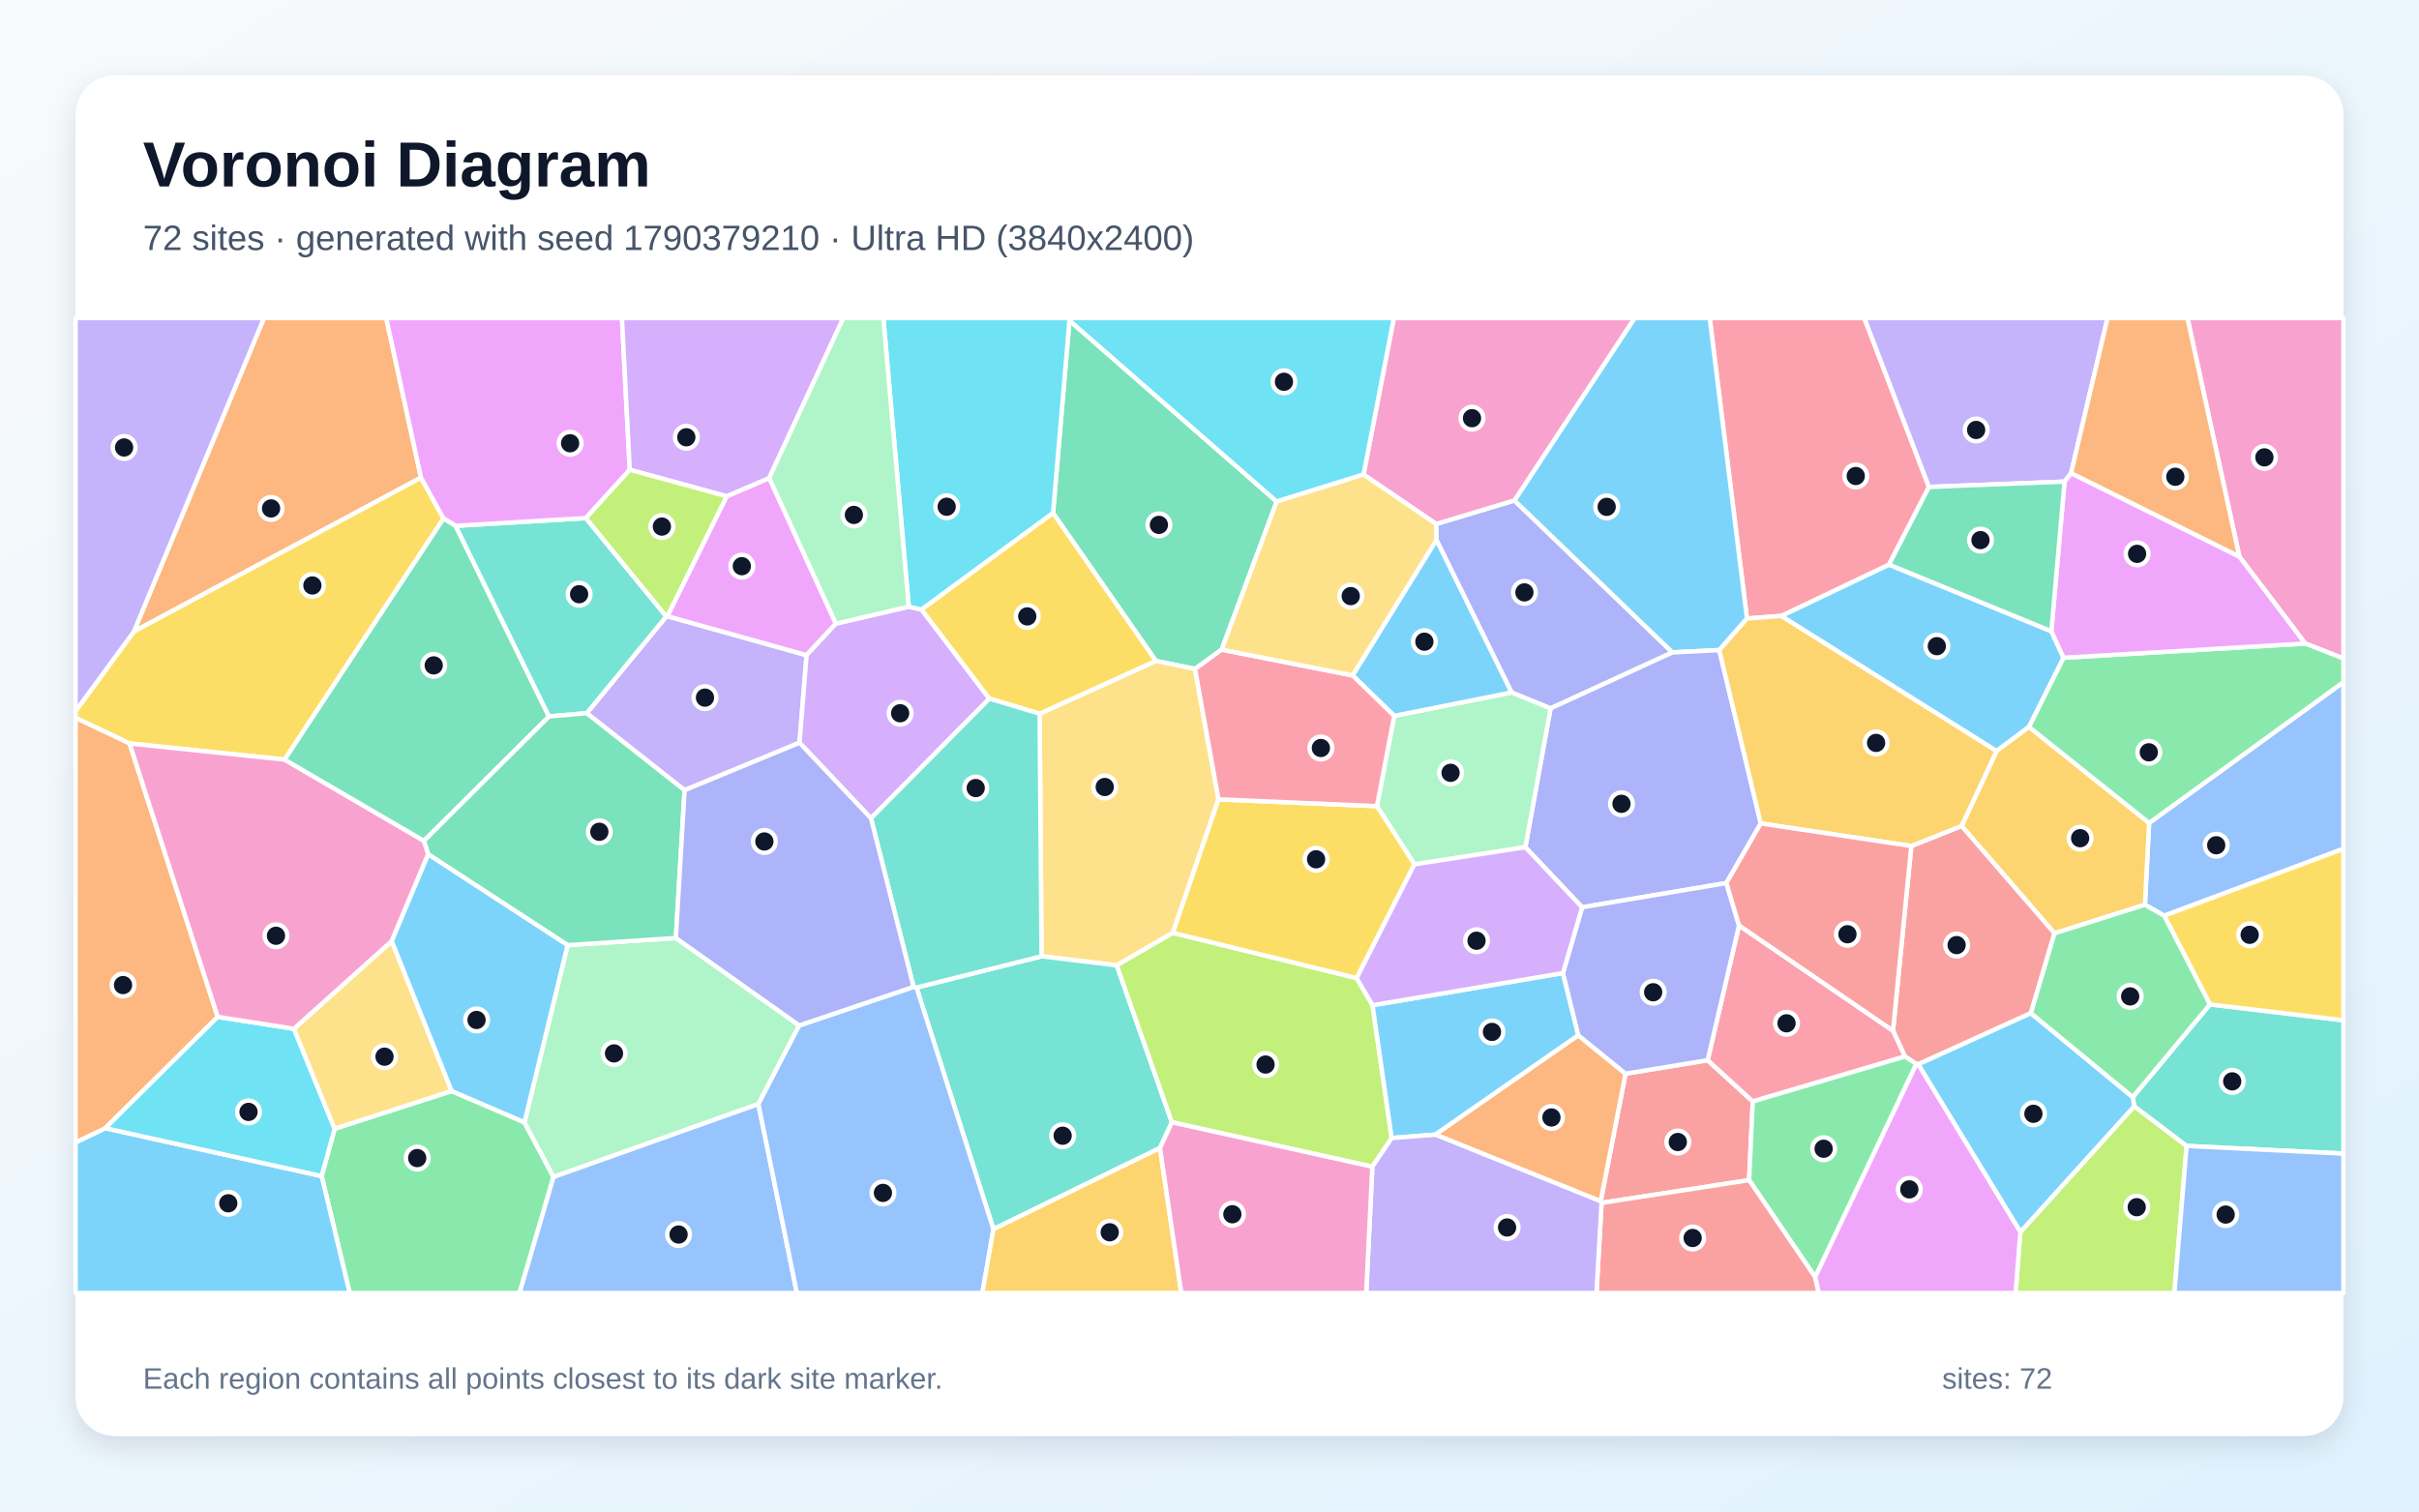
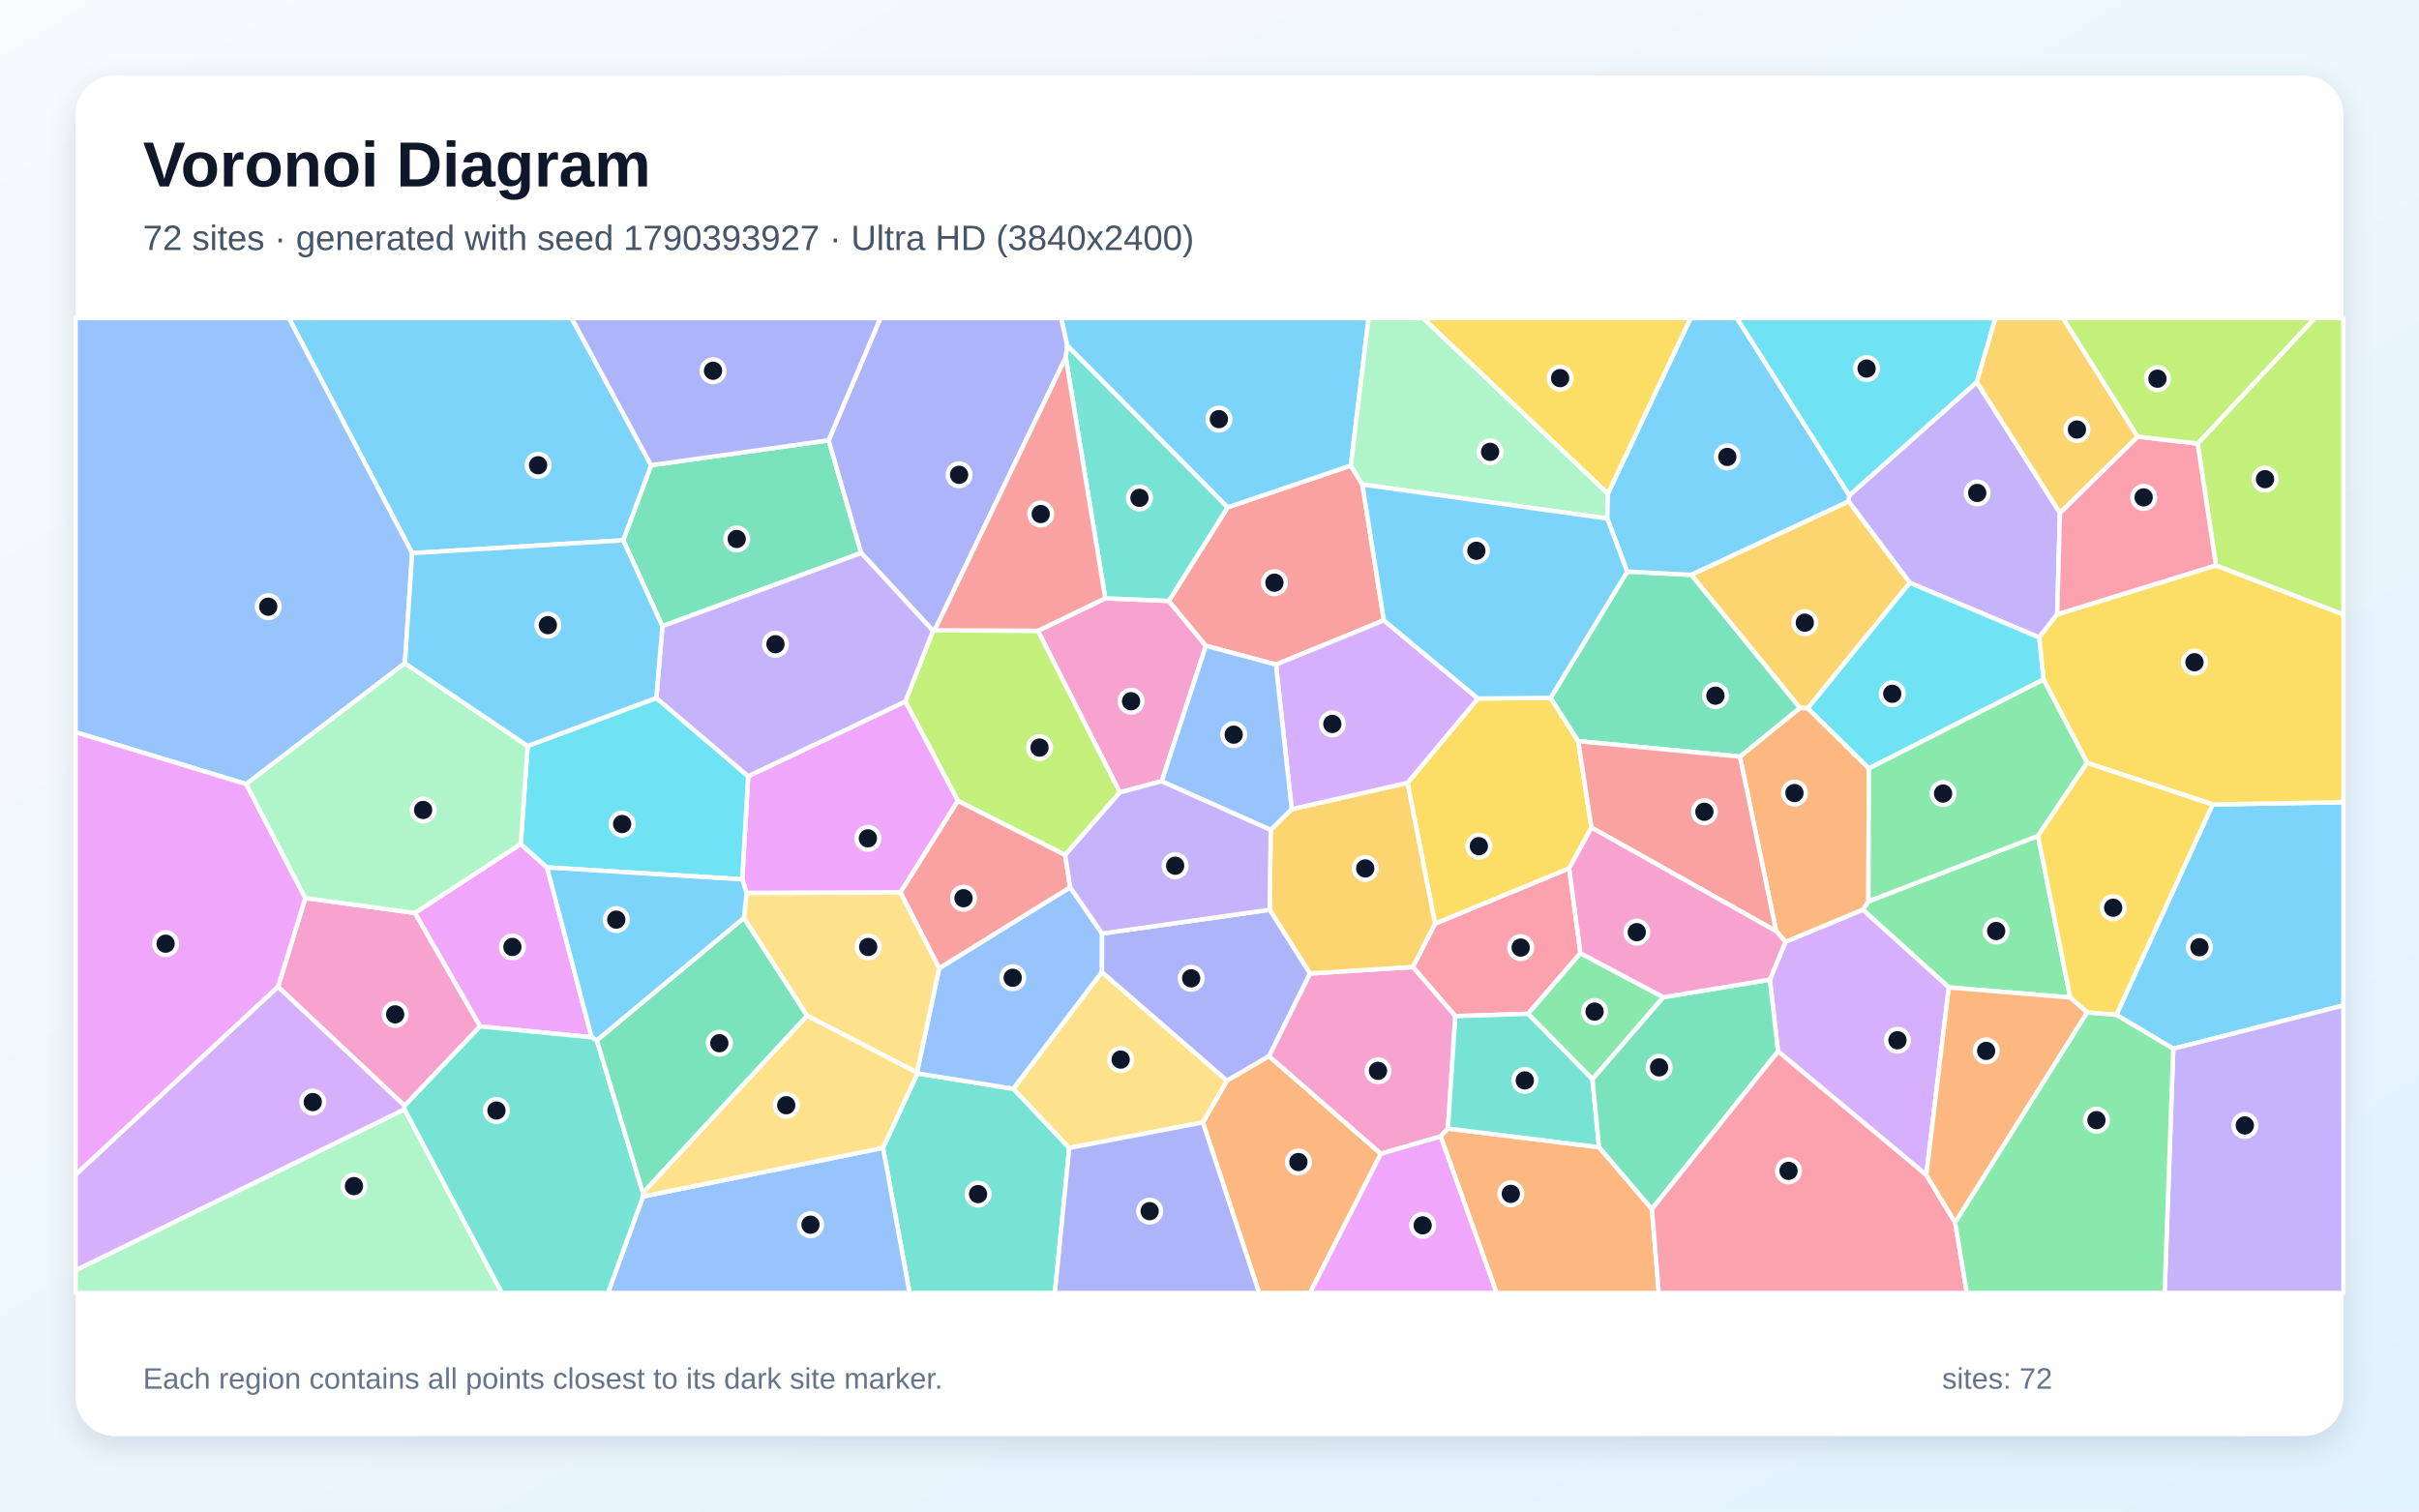
<svg xmlns="http://www.w3.org/2000/svg" width="3840" height="2400" viewBox="0 0 3840 2400" role="img" aria-labelledby="title description">
  <defs>
    <linearGradient id="background" x1="0" y1="0" x2="1" y2="1">
      <stop stop-color="#F8FAFC" />
      <stop offset="1" stop-color="#E0F2FE" />
    </linearGradient>
    <filter id="shadow" x="-5%" y="-5%" width="110%" height="110%">
      <feDropShadow dx="0" dy="15" stdDeviation="22" flood-color="#0F172A" flood-opacity=".12" />
    </filter>
  </defs>
  <rect width="3840" height="2400" fill="url(#background)" />
  <rect x="120" y="120" width="3600" height="2160" rx="63" fill="#FFFFFF" filter="url(#shadow)" />
  <g font-family="Arial, sans-serif">
    <text x="227" y="296" font-size="101" font-weight="700" fill="#0F172A">Voronoi Diagram</text>
-     <text x="227" y="397" font-size="56" fill="#475569">72 sites · generated with seed 1790379210 · Ultra HD (3840x2400)</text>
+     <text x="227" y="397" font-size="56" fill="#475569">72 sites · generated with seed 1790393927 · Ultra HD (3840x2400)</text>
  </g>
  <g stroke="#FFFFFF" stroke-width="7" stroke-linejoin="round">
-     <polygon points="3256.4,1002.3 3275.8,1044.4 3220.9,1154.2 3169.4,1192.6 2827.4,978.0 2998.7,896.4" fill="#38BDF8" fill-opacity="0.65" />
-     <polygon points="1269.2,1179.3 1086.7,1254.7 931.4,1132.4 1057.7,978.8 1059.3,978.4 1280.4,1040.3" fill="#A78BFA" fill-opacity="0.65" />
-     <polygon points="3659.4,1021.8 3554.8,883.7 3472.4,505.0 3720.0,505.0 3720.0,1045.5" fill="#F472B6" fill-opacity="0.65" />
-     <polygon points="668.3,758.4 212.5,1002.8 419.0,505.0 613.1,505.0" fill="#FB923C" fill-opacity="0.65" />
-     <polygon points="704.1,823.3 451.8,1206.1 205.7,1180.5 120.0,1139.9 120.0,1128.9 212.5,1002.8 668.3,758.4" fill="#FACC15" fill-opacity="0.65" />
-     <polygon points="510.6,1867.4 531.2,1792.2 716.9,1732.3 832.5,1782.0 878.7,1868.8 824.8,2053.0 555.1,2053.0" fill="#4ADE80" fill-opacity="0.65" />
-     <polygon points="871.2,1137.6 723.0,834.9 930.0,822.6 1057.7,978.8 931.4,1132.4" fill="#2DD4BF" fill-opacity="0.65" />
-     <polygon points="3435.5,1454.0 3404.9,1436.6 3411.6,1306.7 3720.0,1083.1 3720.0,1347.8" fill="#60A5FA" fill-opacity="0.65" />
-     <polygon points="1153.5,788.0 1221.1,758.9 1326.9,990.2 1280.4,1040.3 1059.3,978.4" fill="#E879F9" fill-opacity="0.65" />
-     <polygon points="2026.7,796.4 1939.3,1031.5 1897.0,1062.2 1834.9,1049.4 1671.6,814.6 1697.7,508.9" fill="#34D399" fill-opacity="0.65" />
-     <polygon points="2542.4,1910.0 2541.0,1907.4 2580.4,1704.8 2710.8,1683.4 2782.4,1748.9 2776.6,1873.8" fill="#F87171" fill-opacity="0.65" />
-     <polygon points="2461.4,1124.8 2399.5,1099.5 2280.2,857.3 2279.7,832.0 2404.0,794.6 2654.9,1035.9" fill="#818CF8" fill-opacity="0.65" />
-     <polygon points="3261.4,1481.9 3113.9,1311.5 3169.4,1192.6 3220.9,1154.2 3411.6,1306.7 3404.9,1436.6" fill="#FBBF24" fill-opacity="0.65" />
-     <polygon points="3207.2,1956.2 3388.0,1756.4 3471.1,1819.5 3451.7,2053.0 3199.6,2053.0" fill="#A3E635" fill-opacity="0.65" />
-     <polygon points="1570.6,1109.3 1382.6,1299.3 1269.2,1179.3 1280.4,1040.3 1326.9,990.2 1442.6,963.3 1462.9,967.9" fill="#C084FC" fill-opacity="0.65" />
-     <polygon points="2773.2,982.1 2714.0,505.0 2959.5,505.0 3062.1,773.2 2998.7,896.4 2827.4,978.0" fill="#FB7185" fill-opacity="0.65" />
-     <polygon points="1697.7,508.9 1671.6,814.6 1462.9,967.9 1442.6,963.3 1402.2,505.0 1696.3,505.0" fill="#22D3EE" fill-opacity="0.65" />
-     <polygon points="1268.7,1628.2 1203.9,1753.0 878.7,1868.8 832.5,1782.0 901.0,1500.7 1072.9,1489.4" fill="#86EFAC" fill-opacity="0.65" />
-     <polygon points="1934.3,1269.2 1861.8,1481.2 1772.8,1532.8 1653.4,1518.4 1650.3,1133.2 1834.9,1049.4 1897.0,1062.2" fill="#FCD34D" fill-opacity="0.65" />
-     <polygon points="120.0,1813.9 167.1,1791.3 510.6,1867.4 555.1,2053.0 120.0,2053.0" fill="#38BDF8" fill-opacity="0.65" />
-     <polygon points="2729.3,1032.2 2654.9,1035.9 2404.0,794.6 2594.8,505.0 2714.0,505.0 2773.2,982.1" fill="#38BDF8" fill-opacity="0.65" />
-     <polygon points="212.5,1002.8 120.0,1128.9 120.0,505.0 419.0,505.0" fill="#A78BFA" fill-opacity="0.65" />
-     <polygon points="2404.0,794.6 2279.7,832.0 2164.5,753.5 2212.6,505.0 2594.8,505.0" fill="#F472B6" fill-opacity="0.65" />
-     <polygon points="345.6,1614.6 167.1,1791.3 120.0,1813.9 120.0,1139.9 205.7,1180.5" fill="#FB923C" fill-opacity="0.65" />
-     <polygon points="1650.3,1133.2 1570.6,1109.3 1462.9,967.9 1671.6,814.6 1834.9,1049.4" fill="#FACC15" fill-opacity="0.65" />
-     <polygon points="3411.6,1306.7 3220.9,1154.2 3275.8,1044.4 3659.4,1021.8 3720.0,1045.5 3720.0,1083.1" fill="#4ADE80" fill-opacity="0.65" />
-     <polygon points="1841.4,1822.8 1577.0,1951.7 1454.9,1568.0 1653.4,1518.4 1772.8,1532.8 1860.3,1782.0" fill="#2DD4BF" fill-opacity="0.65" />
-     <polygon points="878.7,1868.8 1203.9,1753.0 1265.0,2053.0 824.8,2053.0" fill="#60A5FA" fill-opacity="0.65" />
-     <polygon points="999.7,745.9 930.0,822.6 723.0,834.9 704.1,823.3 668.3,758.4 613.1,505.0 987.3,505.0" fill="#E879F9" fill-opacity="0.65" />
-     <polygon points="1072.9,1489.4 901.0,1500.7 679.7,1356.5 672.8,1335.0 871.2,1137.6 931.4,1132.4 1086.7,1254.7" fill="#34D399" fill-opacity="0.65" />
-     <polygon points="3223.9,1608.7 3045.0,1690.0 3042.1,1689.4 3023.9,1677.6 3005.0,1636.6 3034.1,1343.3 3113.9,1311.5 3261.4,1481.9" fill="#F87171" fill-opacity="0.65" />
-     <polygon points="2795.1,1307.5 2740.5,1402.1 2511.5,1440.6 2421.4,1345.2 2461.4,1124.8 2654.9,1035.9 2729.3,1032.2" fill="#818CF8" fill-opacity="0.65" />
-     <polygon points="3113.9,1311.5 3034.1,1343.3 2795.1,1307.5 2729.3,1032.2 2773.2,982.1 2827.4,978.0 3169.4,1192.6" fill="#FBBF24" fill-opacity="0.65" />
-     <polygon points="2178.5,1852.5 1860.3,1782.0 1772.8,1532.8 1861.8,1481.2 2153.6,1553.0 2178.8,1596.1 2209.2,1807.0" fill="#A3E635" fill-opacity="0.65" />
-     <polygon points="1221.1,758.9 1153.5,788.0 999.7,745.9 987.3,505.0 1338.8,505.0" fill="#C084FC" fill-opacity="0.65" />
-     <polygon points="2760.6,1469.4 3005.0,1636.6 3023.9,1677.6 2782.4,1748.9 2710.8,1683.4" fill="#FB7185" fill-opacity="0.65" />
-     <polygon points="167.1,1791.3 345.6,1614.6 466.6,1633.5 531.2,1792.2 510.6,1867.4" fill="#22D3EE" fill-opacity="0.65" />
-     <polygon points="2421.4,1345.2 2245.3,1372.4 2185.8,1280.0 2213.2,1136.7 2399.5,1099.5 2461.4,1124.8" fill="#86EFAC" fill-opacity="0.65" />
-     <polygon points="621.9,1494.2 716.9,1732.3 531.2,1792.2 466.6,1633.5" fill="#FCD34D" fill-opacity="0.65" />
-     <polygon points="2481.1,1545.0 2505.5,1643.9 2278.6,1801.6 2209.2,1807.0 2178.8,1596.1" fill="#38BDF8" fill-opacity="0.65" />
-     <polygon points="2280.2,857.3 2399.5,1099.5 2213.2,1136.7 2147.1,1072.4" fill="#38BDF8" fill-opacity="0.65" />
-     <polygon points="3287.7,751.2 3277.3,764.7 3062.1,773.2 2959.5,505.0 3345.6,505.0" fill="#A78BFA" fill-opacity="0.65" />
-     <polygon points="672.8,1335.0 679.7,1356.5 621.9,1494.2 466.6,1633.5 345.6,1614.6 205.7,1180.5 451.8,1206.1" fill="#F472B6" fill-opacity="0.65" />
-     <polygon points="2278.6,1801.6 2505.5,1643.9 2580.4,1704.8 2541.0,1907.4" fill="#FB923C" fill-opacity="0.65" />
-     <polygon points="2153.6,1553.0 1861.8,1481.2 1934.3,1269.2 2185.8,1280.0 2245.3,1372.4" fill="#FACC15" fill-opacity="0.65" />
-     <polygon points="2881.5,2027.8 2776.6,1873.8 2782.4,1748.9 3023.9,1677.6 3042.1,1689.4" fill="#4ADE80" fill-opacity="0.65" />
-     <polygon points="3471.1,1819.5 3388.0,1756.4 3385.6,1742.0 3508.1,1594.8 3720.0,1620.0 3720.0,1831.7" fill="#2DD4BF" fill-opacity="0.65" />
-     <polygon points="1203.9,1753.0 1268.7,1628.2 1450.2,1567.0 1454.9,1568.0 1577.0,1951.7 1559.5,2053.0 1265.0,2053.0" fill="#60A5FA" fill-opacity="0.65" />
-     <polygon points="3275.8,1044.4 3256.4,1002.3 3277.3,764.7 3287.7,751.2 3554.8,883.7 3659.4,1021.8" fill="#E879F9" fill-opacity="0.65" />
-     <polygon points="3277.3,764.7 3256.4,1002.3 2998.7,896.4 3062.1,773.2" fill="#34D399" fill-opacity="0.65" />
-     <polygon points="2542.4,1910.0 2776.6,1873.8 2881.5,2027.8 2887.2,2053.0 2534.3,2053.0" fill="#F87171" fill-opacity="0.65" />
-     <polygon points="2505.5,1643.9 2481.1,1545.0 2511.5,1440.6 2740.5,1402.1 2760.6,1469.4 2710.8,1683.4 2580.4,1704.8" fill="#818CF8" fill-opacity="0.65" />
-     <polygon points="1577.0,1951.7 1841.4,1822.8 1875.2,2053.0 1559.5,2053.0" fill="#FBBF24" fill-opacity="0.65" />
-     <polygon points="1153.5,788.0 1059.3,978.4 1057.7,978.8 930.0,822.6 999.7,745.9" fill="#A3E635" fill-opacity="0.65" />
-     <polygon points="2481.1,1545.0 2178.8,1596.1 2153.6,1553.0 2245.3,1372.4 2421.4,1345.2 2511.5,1440.6" fill="#C084FC" fill-opacity="0.65" />
-     <polygon points="2147.1,1072.4 2213.2,1136.7 2185.8,1280.0 1934.3,1269.2 1897.0,1062.2 1939.3,1031.5" fill="#FB7185" fill-opacity="0.65" />
-     <polygon points="2164.5,753.5 2026.7,796.4 1697.7,508.9 1696.3,505.0 2212.6,505.0" fill="#22D3EE" fill-opacity="0.65" />
-     <polygon points="1442.6,963.3 1326.9,990.2 1221.1,758.9 1338.8,505.0 1402.2,505.0" fill="#86EFAC" fill-opacity="0.65" />
-     <polygon points="2164.5,753.5 2279.7,832.0 2280.2,857.3 2147.1,1072.4 1939.3,1031.5 2026.7,796.4" fill="#FCD34D" fill-opacity="0.65" />
-     <polygon points="679.7,1356.5 901.0,1500.7 832.5,1782.0 716.9,1732.3 621.9,1494.2" fill="#38BDF8" fill-opacity="0.65" />
-     <polygon points="3045.0,1690.0 3223.9,1608.7 3385.6,1742.0 3388.0,1756.4 3207.2,1956.2" fill="#38BDF8" fill-opacity="0.65" />
-     <polygon points="2178.5,1852.5 2209.2,1807.0 2278.6,1801.6 2541.0,1907.4 2542.4,1910.0 2534.3,2053.0 2168.8,2053.0" fill="#A78BFA" fill-opacity="0.65" />
-     <polygon points="1841.4,1822.8 1860.3,1782.0 2178.5,1852.5 2168.8,2053.0 1875.2,2053.0" fill="#F472B6" fill-opacity="0.65" />
-     <polygon points="3554.8,883.7 3287.7,751.2 3345.6,505.0 3472.4,505.0" fill="#FB923C" fill-opacity="0.65" />
-     <polygon points="3508.1,1594.8 3435.5,1454.0 3720.0,1347.8 3720.0,1620.0" fill="#FACC15" fill-opacity="0.65" />
-     <polygon points="3508.1,1594.8 3385.6,1742.0 3223.9,1608.7 3261.4,1481.9 3404.9,1436.6 3435.5,1454.0" fill="#4ADE80" fill-opacity="0.65" />
-     <polygon points="1650.3,1133.2 1653.4,1518.4 1454.9,1568.0 1450.2,1567.0 1382.6,1299.3 1570.6,1109.3" fill="#2DD4BF" fill-opacity="0.65" />
-     <polygon points="3471.1,1819.5 3720.0,1831.7 3720.0,2053.0 3451.7,2053.0" fill="#60A5FA" fill-opacity="0.65" />
-     <polygon points="2881.5,2027.8 3042.1,1689.4 3045.0,1690.0 3207.2,1956.2 3199.6,2053.0 2887.2,2053.0" fill="#E879F9" fill-opacity="0.65" />
-     <polygon points="672.8,1335.0 451.8,1206.1 704.1,823.3 723.0,834.9 871.2,1137.6" fill="#34D399" fill-opacity="0.65" />
-     <polygon points="3034.1,1343.3 3005.0,1636.6 2760.6,1469.4 2740.5,1402.1 2795.1,1307.5" fill="#F87171" fill-opacity="0.65" />
-     <polygon points="1450.2,1567.0 1268.7,1628.2 1072.9,1489.4 1086.7,1254.7 1269.2,1179.3 1382.6,1299.3" fill="#818CF8" fill-opacity="0.65" />
+     <polygon points="3449.9,1665.2 3359.5,1611.4 3512.4,1277.3 3720.0,1273.7 3720.0,1596.5" fill="#38BDF8" fill-opacity="0.65" />
+     <polygon points="3031.7,925.4 2934.3,796.0 2935.7,786.4 3137.9,606.6 3270.0,814.3 3265.7,975.4 3237.0,1012.2" fill="#A78BFA" fill-opacity="0.65" />
+     <polygon points="1844.2,1240.4 1777.6,1258.2 1647.6,1001.6 1754.5,950.0 1855.4,954.1 1914.3,1025.4" fill="#F472B6" fill-opacity="0.65" />
+     <polygon points="1909.4,1782.2 1947.7,1715.8 2014.4,1676.8 2192.1,1831.9 2079.5,2053.0 1998.8,2053.0" fill="#FB923C" fill-opacity="0.65" />
+     <polygon points="3512.4,1277.3 3313.1,1211.3 3244.0,1079.0 3237.0,1012.2 3265.7,975.4 3517.7,897.7 3720.0,975.6 3720.0,1273.7" fill="#FACC15" fill-opacity="0.65" />
+     <polygon points="3286.4,1583.9 3093.6,1567.8 2957.0,1444.4 2966.0,1431.2 3235.2,1327.2" fill="#4ADE80" fill-opacity="0.65" />
+     <polygon points="1401.7,1822.5 1456.4,1704.4 1608.8,1728.8 1697.4,1822.7 1674.5,2053.0 1443.9,2053.0" fill="#2DD4BF" fill-opacity="0.65" />
+     <polygon points="1749.5,1482.3 1749.3,1543.5 1608.8,1728.8 1456.4,1704.4 1455.6,1703.0 1490.9,1537.3 1698.8,1408.8" fill="#60A5FA" fill-opacity="0.65" />
+     <polygon points="826.6,1340.1 868.4,1377.3 939.2,1647.0 762.1,1629.7 658.5,1449.6" fill="#E879F9" fill-opacity="0.65" />
+     <polygon points="1051.5,994.2 989.3,857.9 1033.6,738.7 1315.4,699.1 1367.1,878.0" fill="#34D399" fill-opacity="0.65" />
+     <polygon points="1948.7,805.6 2144.4,739.2 2162.7,769.3 2196.8,985.0 2025.5,1055.2 1914.3,1025.4 1855.4,954.1" fill="#F87171" fill-opacity="0.65" />
+     <polygon points="1483.7,1000.8 1481.1,1001.5 1367.1,878.0 1315.4,699.1 1397.6,505.0 1684.8,505.0 1694.2,548.8 1691.8,567.5" fill="#818CF8" fill-opacity="0.65" />
+     <polygon points="2869.7,1124.7 2857.2,1124.0 2684.6,912.7 2934.3,796.0 3031.7,925.4" fill="#FBBF24" fill-opacity="0.65" />
+     <polygon points="1690.9,1357.6 1520.6,1271.6 1437.2,1113.8 1481.1,1001.5 1483.7,1000.8 1647.6,1001.6 1777.6,1258.2" fill="#A3E635" fill-opacity="0.65" />
+     <polygon points="3057.9,1865.7 2822.5,1669.4 2809.5,1555.5 2834.4,1495.4 2957.0,1444.4 3093.6,1567.8" fill="#C084FC" fill-opacity="0.65" />
+     <polygon points="2278.0,1466.5 2491.0,1378.7 2508.9,1513.5 2425.6,1609.8 2310.2,1613.4 2242.8,1535.4" fill="#FB7185" fill-opacity="0.65" />
+     <polygon points="2966.7,1220.2 2869.7,1124.7 3031.7,925.4 3237.0,1012.2 3244.0,1079.0" fill="#22D3EE" fill-opacity="0.65" />
+     <polygon points="120.0,2017.0 642.1,1761.3 796.8,2053.0 120.0,2053.0" fill="#86EFAC" fill-opacity="0.65" />
+     <polygon points="1697.4,1822.7 1608.8,1728.8 1749.3,1543.5 1947.7,1715.8 1909.4,1782.2" fill="#FCD34D" fill-opacity="0.65" />
+     <polygon points="1033.6,738.7 989.3,857.9 654.3,878.3 458.5,505.0 907.4,505.0" fill="#38BDF8" fill-opacity="0.65" />
+     <polygon points="2144.4,739.2 1948.7,805.6 1694.2,548.8 1684.8,505.0 2172.6,505.0" fill="#38BDF8" fill-opacity="0.65" />
+     <polygon points="3449.9,1665.2 3720.0,1596.5 3720.0,2053.0 3436.2,2053.0" fill="#A78BFA" fill-opacity="0.65" />
+     <polygon points="2298.5,1791.9 2286.9,1804.5 2192.1,1831.9 2014.4,1676.8 2079.4,1545.7 2242.8,1535.4 2310.2,1613.4" fill="#F472B6" fill-opacity="0.65" />
+     <polygon points="2966.7,1220.2 2966.0,1431.2 2957.0,1444.4 2834.4,1495.4 2819.5,1478.5 2762.0,1201.3 2857.2,1124.0 2869.7,1124.7" fill="#FB923C" fill-opacity="0.65" />
+     <polygon points="2346.1,1109.1 2461.5,1108.1 2505.3,1176.8 2526.3,1314.0 2491.0,1378.7 2278.0,1466.5 2234.3,1243.0" fill="#FACC15" fill-opacity="0.65" />
+     <polygon points="3235.2,1327.2 2966.0,1431.2 2966.7,1220.2 3244.0,1079.0 3313.1,1211.3" fill="#4ADE80" fill-opacity="0.65" />
+     <polygon points="1948.7,805.6 1855.4,954.1 1754.5,950.0 1691.8,567.5 1694.2,548.8" fill="#2DD4BF" fill-opacity="0.65" />
+     <polygon points="1020.7,1899.8 1401.7,1822.5 1443.9,2053.0 965.0,2053.0" fill="#60A5FA" fill-opacity="0.65" />
+     <polygon points="1437.2,1113.8 1520.6,1271.6 1429.4,1417.2 1185.2,1417.9 1178.2,1396.2 1187.7,1232.5" fill="#E879F9" fill-opacity="0.65" />
+     <polygon points="2583.1,907.6 2684.6,912.7 2857.2,1124.0 2762.0,1201.3 2505.3,1176.8 2461.5,1108.1" fill="#34D399" fill-opacity="0.65" />
+     <polygon points="1429.4,1417.2 1520.6,1271.6 1690.9,1357.6 1698.8,1408.8 1490.9,1537.3" fill="#F87171" fill-opacity="0.65" />
+     <polygon points="1697.4,1822.7 1909.4,1782.2 1998.8,2053.0 1674.5,2053.0" fill="#818CF8" fill-opacity="0.65" />
+     <polygon points="2017.2,1317.6 2050.5,1284.8 2234.3,1243.0 2278.0,1466.5 2242.8,1535.4 2079.4,1545.7 2015.4,1444.5" fill="#FBBF24" fill-opacity="0.65" />
+     <polygon points="3517.7,897.7 3488.6,704.3 3674.6,505.0 3720.0,505.0 3720.0,975.6" fill="#A3E635" fill-opacity="0.65" />
+     <polygon points="2346.1,1109.1 2234.3,1243.0 2050.5,1284.8 2025.5,1055.2 2196.8,985.0" fill="#C084FC" fill-opacity="0.65" />
+     <polygon points="3393.4,693.2 3488.6,704.3 3517.7,897.7 3265.7,975.4 3270.0,814.3" fill="#FB7185" fill-opacity="0.65" />
+     <polygon points="1041.9,1108.2 1187.7,1232.5 1178.2,1396.2 868.4,1377.3 826.6,1340.1 837.6,1184.5" fill="#22D3EE" fill-opacity="0.65" />
+     <polygon points="2552.4,783.7 2551.5,823.3 2162.7,769.3 2144.4,739.2 2172.6,505.0 2259.0,505.0" fill="#86EFAC" fill-opacity="0.65" />
+     <polygon points="1281.1,1612.7 1180.9,1457.7 1185.2,1417.9 1429.4,1417.2 1490.9,1537.3 1455.6,1703.0" fill="#FCD34D" fill-opacity="0.65" />
+     <polygon points="2684.6,912.7 2583.1,907.6 2551.5,823.3 2552.4,783.7 2683.7,505.0 2757.2,505.0 2935.7,786.4 2934.3,796.0" fill="#38BDF8" fill-opacity="0.65" />
+     <polygon points="1178.2,1396.2 1185.2,1417.9 1180.9,1457.7 947.5,1652.1 939.2,1647.0 868.4,1377.3" fill="#38BDF8" fill-opacity="0.65" />
+     <polygon points="1437.2,1113.8 1187.7,1232.5 1041.9,1108.2 1051.5,994.2 1367.1,878.0 1481.1,1001.5" fill="#A78BFA" fill-opacity="0.65" />
+     <polygon points="642.3,1755.8 441.3,1566.9 484.7,1425.9 658.5,1449.6 762.1,1629.7" fill="#F472B6" fill-opacity="0.65" />
+     <polygon points="2286.9,1804.5 2298.5,1791.9 2538.4,1821.5 2622.3,1919.7 2633.3,2053.0 2375.7,2053.0" fill="#FB923C" fill-opacity="0.65" />
+     <polygon points="3313.3,1607.7 3286.4,1583.9 3235.2,1327.2 3313.1,1211.3 3512.4,1277.3 3359.5,1611.4" fill="#FACC15" fill-opacity="0.65" />
+     <polygon points="2640.5,1583.4 2527.9,1713.6 2425.6,1609.8 2508.9,1513.5" fill="#4ADE80" fill-opacity="0.65" />
+     <polygon points="2527.9,1713.6 2538.4,1821.5 2298.5,1791.9 2310.2,1613.4 2425.6,1609.8" fill="#2DD4BF" fill-opacity="0.65" />
+     <polygon points="654.3,878.3 642.8,1053.1 390.8,1245.0 120.0,1162.6 120.0,505.0 458.5,505.0" fill="#60A5FA" fill-opacity="0.65" />
+     <polygon points="390.8,1245.0 484.7,1425.9 441.3,1566.9 120.0,1865.3 120.0,1162.6" fill="#E879F9" fill-opacity="0.65" />
+     <polygon points="2622.3,1919.7 2538.4,1821.5 2527.9,1713.6 2640.5,1583.4 2809.5,1555.5 2822.5,1669.4" fill="#34D399" fill-opacity="0.65" />
+     <polygon points="2526.3,1314.0 2505.3,1176.8 2762.0,1201.3 2819.5,1478.5" fill="#F87171" fill-opacity="0.65" />
+     <polygon points="1749.3,1543.5 1749.5,1482.3 2015.4,1444.5 2079.4,1545.7 2014.4,1676.8 1947.7,1715.8" fill="#818CF8" fill-opacity="0.65" />
+     <polygon points="3393.4,693.2 3270.0,814.3 3137.9,606.6 3167.3,505.0 3274.7,505.0" fill="#FBBF24" fill-opacity="0.65" />
+     <polygon points="3488.6,704.3 3393.4,693.2 3274.7,505.0 3674.6,505.0" fill="#A3E635" fill-opacity="0.65" />
+     <polygon points="441.3,1566.9 642.3,1755.8 642.1,1761.3 120.0,2017.0 120.0,1865.3" fill="#C084FC" fill-opacity="0.65" />
+     <polygon points="2622.3,1919.7 2822.5,1669.4 3057.9,1865.7 3103.7,1941.0 3122.2,2053.0 2633.3,2053.0" fill="#FB7185" fill-opacity="0.65" />
+     <polygon points="2757.2,505.0 3167.3,505.0 3137.9,606.6 2935.7,786.4" fill="#22D3EE" fill-opacity="0.65" />
+     <polygon points="390.8,1245.0 642.8,1053.1 837.6,1184.5 826.6,1340.1 658.5,1449.6 484.7,1425.9" fill="#86EFAC" fill-opacity="0.65" />
+     <polygon points="1020.7,1899.8 1020.6,1893.9 1281.1,1612.7 1455.6,1703.0 1456.4,1704.4 1401.7,1822.5" fill="#FCD34D" fill-opacity="0.65" />
+     <polygon points="2551.5,823.3 2583.1,907.6 2461.5,1108.1 2346.1,1109.1 2196.8,985.0 2162.7,769.3" fill="#38BDF8" fill-opacity="0.65" />
+     <polygon points="642.8,1053.1 654.3,878.3 989.3,857.9 1051.5,994.2 1041.9,1108.2 837.6,1184.5" fill="#38BDF8" fill-opacity="0.65" />
+     <polygon points="2017.2,1317.6 2015.4,1444.5 1749.5,1482.3 1698.8,1408.8 1690.9,1357.6 1777.6,1258.2 1844.2,1240.4" fill="#A78BFA" fill-opacity="0.65" />
+     <polygon points="2640.5,1583.4 2508.9,1513.5 2491.0,1378.7 2526.3,1314.0 2819.5,1478.5 2834.4,1495.4 2809.5,1555.5" fill="#F472B6" fill-opacity="0.65" />
+     <polygon points="3103.7,1941.0 3057.9,1865.7 3093.6,1567.8 3286.4,1583.9 3313.3,1607.7" fill="#FB923C" fill-opacity="0.65" />
+     <polygon points="2552.4,783.7 2259.0,505.0 2683.7,505.0" fill="#FACC15" fill-opacity="0.65" />
+     <polygon points="3103.7,1941.0 3313.3,1607.7 3359.5,1611.4 3449.9,1665.2 3436.2,2053.0 3122.2,2053.0" fill="#4ADE80" fill-opacity="0.65" />
+     <polygon points="642.1,1761.3 642.3,1755.8 762.1,1629.7 939.2,1647.0 947.5,1652.1 1020.6,1893.9 1020.7,1899.8 965.0,2053.0 796.8,2053.0" fill="#2DD4BF" fill-opacity="0.65" />
+     <polygon points="2025.5,1055.2 2050.5,1284.8 2017.2,1317.6 1844.2,1240.4 1914.3,1025.4" fill="#60A5FA" fill-opacity="0.65" />
+     <polygon points="2192.1,1831.9 2286.9,1804.5 2375.7,2053.0 2079.5,2053.0" fill="#E879F9" fill-opacity="0.65" />
+     <polygon points="947.5,1652.1 1180.9,1457.7 1281.1,1612.7 1020.6,1893.9" fill="#34D399" fill-opacity="0.65" />
+     <polygon points="1754.5,950.0 1647.6,1001.6 1483.7,1000.8 1691.8,567.5" fill="#F87171" fill-opacity="0.65" />
+     <polygon points="1315.4,699.1 1033.6,738.7 907.4,505.0 1397.6,505.0" fill="#818CF8" fill-opacity="0.65" />
  </g>
  <g>
-     <circle cx="3074.6" cy="1026.0" r="18" fill="#0F172A" stroke="#FFFFFF" stroke-width="7" />
-     <circle cx="1119.1" cy="1107.7" r="18" fill="#0F172A" stroke="#FFFFFF" stroke-width="7" />
-     <circle cx="3594.6" cy="726.2" r="18" fill="#0F172A" stroke="#FFFFFF" stroke-width="7" />
-     <circle cx="430.3" cy="807.3" r="18" fill="#0F172A" stroke="#FFFFFF" stroke-width="7" />
-     <circle cx="495.9" cy="929.6" r="18" fill="#0F172A" stroke="#FFFFFF" stroke-width="7" />
-     <circle cx="662.3" cy="1838.8" r="18" fill="#0F172A" stroke="#FFFFFF" stroke-width="7" />
-     <circle cx="919.3" cy="943.5" r="18" fill="#0F172A" stroke="#FFFFFF" stroke-width="7" />
-     <circle cx="3518.1" cy="1342.1" r="18" fill="#0F172A" stroke="#FFFFFF" stroke-width="7" />
-     <circle cx="1177.6" cy="899.0" r="18" fill="#0F172A" stroke="#FFFFFF" stroke-width="7" />
-     <circle cx="1839.7" cy="833.4" r="18" fill="#0F172A" stroke="#FFFFFF" stroke-width="7" />
-     <circle cx="2663.4" cy="1813.3" r="18" fill="#0F172A" stroke="#FFFFFF" stroke-width="7" />
-     <circle cx="2419.9" cy="940.6" r="18" fill="#0F172A" stroke="#FFFFFF" stroke-width="7" />
-     <circle cx="3302.1" cy="1330.9" r="18" fill="#0F172A" stroke="#FFFFFF" stroke-width="7" />
-     <circle cx="3391.9" cy="1916.8" r="18" fill="#0F172A" stroke="#FFFFFF" stroke-width="7" />
-     <circle cx="1428.9" cy="1132.5" r="18" fill="#0F172A" stroke="#FFFFFF" stroke-width="7" />
-     <circle cx="2945.9" cy="755.8" r="18" fill="#0F172A" stroke="#FFFFFF" stroke-width="7" />
-     <circle cx="1502.8" cy="804.6" r="18" fill="#0F172A" stroke="#FFFFFF" stroke-width="7" />
-     <circle cx="974.7" cy="1672.6" r="18" fill="#0F172A" stroke="#FFFFFF" stroke-width="7" />
-     <circle cx="1753.7" cy="1249.6" r="18" fill="#0F172A" stroke="#FFFFFF" stroke-width="7" />
-     <circle cx="362.4" cy="1910.6" r="18" fill="#0F172A" stroke="#FFFFFF" stroke-width="7" />
-     <circle cx="2550.5" cy="804.8" r="18" fill="#0F172A" stroke="#FFFFFF" stroke-width="7" />
-     <circle cx="197.0" cy="710.5" r="18" fill="#0F172A" stroke="#FFFFFF" stroke-width="7" />
-     <circle cx="2336.7" cy="664.0" r="18" fill="#0F172A" stroke="#FFFFFF" stroke-width="7" />
-     <circle cx="195.3" cy="1564.1" r="18" fill="#0F172A" stroke="#FFFFFF" stroke-width="7" />
-     <circle cx="1630.7" cy="978.7" r="18" fill="#0F172A" stroke="#FFFFFF" stroke-width="7" />
-     <circle cx="3411.1" cy="1194.5" r="18" fill="#0F172A" stroke="#FFFFFF" stroke-width="7" />
-     <circle cx="1686.9" cy="1803.3" r="18" fill="#0F172A" stroke="#FFFFFF" stroke-width="7" />
-     <circle cx="1077.2" cy="1960.2" r="18" fill="#0F172A" stroke="#FFFFFF" stroke-width="7" />
-     <circle cx="905.0" cy="703.8" r="18" fill="#0F172A" stroke="#FFFFFF" stroke-width="7" />
-     <circle cx="951.4" cy="1320.7" r="18" fill="#0F172A" stroke="#FFFFFF" stroke-width="7" />
-     <circle cx="3106.0" cy="1500.6" r="18" fill="#0F172A" stroke="#FFFFFF" stroke-width="7" />
-     <circle cx="2574.0" cy="1276.3" r="18" fill="#0F172A" stroke="#FFFFFF" stroke-width="7" />
-     <circle cx="2978.2" cy="1179.6" r="18" fill="#0F172A" stroke="#FFFFFF" stroke-width="7" />
-     <circle cx="2009.0" cy="1690.3" r="18" fill="#0F172A" stroke="#FFFFFF" stroke-width="7" />
-     <circle cx="1089.5" cy="694.3" r="18" fill="#0F172A" stroke="#FFFFFF" stroke-width="7" />
-     <circle cx="2836.0" cy="1624.8" r="18" fill="#0F172A" stroke="#FFFFFF" stroke-width="7" />
-     <circle cx="394.5" cy="1765.5" r="18" fill="#0F172A" stroke="#FFFFFF" stroke-width="7" />
-     <circle cx="2302.7" cy="1227.1" r="18" fill="#0F172A" stroke="#FFFFFF" stroke-width="7" />
-     <circle cx="610.4" cy="1677.8" r="18" fill="#0F172A" stroke="#FFFFFF" stroke-width="7" />
-     <circle cx="2368.4" cy="1638.5" r="18" fill="#0F172A" stroke="#FFFFFF" stroke-width="7" />
-     <circle cx="2261.1" cy="1018.9" r="18" fill="#0F172A" stroke="#FFFFFF" stroke-width="7" />
-     <circle cx="3137.0" cy="682.7" r="18" fill="#0F172A" stroke="#FFFFFF" stroke-width="7" />
-     <circle cx="438.1" cy="1485.8" r="18" fill="#0F172A" stroke="#FFFFFF" stroke-width="7" />
-     <circle cx="2462.8" cy="1774.3" r="18" fill="#0F172A" stroke="#FFFFFF" stroke-width="7" />
-     <circle cx="2089.2" cy="1364.4" r="18" fill="#0F172A" stroke="#FFFFFF" stroke-width="7" />
-     <circle cx="2894.9" cy="1824.0" r="18" fill="#0F172A" stroke="#FFFFFF" stroke-width="7" />
-     <circle cx="3543.5" cy="1717.0" r="18" fill="#0F172A" stroke="#FFFFFF" stroke-width="7" />
-     <circle cx="1401.6" cy="1894.1" r="18" fill="#0F172A" stroke="#FFFFFF" stroke-width="7" />
-     <circle cx="3392.5" cy="879.4" r="18" fill="#0F172A" stroke="#FFFFFF" stroke-width="7" />
-     <circle cx="3143.9" cy="857.6" r="18" fill="#0F172A" stroke="#FFFFFF" stroke-width="7" />
-     <circle cx="2687.0" cy="1965.7" r="18" fill="#0F172A" stroke="#FFFFFF" stroke-width="7" />
-     <circle cx="2624.3" cy="1575.5" r="18" fill="#0F172A" stroke="#FFFFFF" stroke-width="7" />
-     <circle cx="1761.6" cy="1956.6" r="18" fill="#0F172A" stroke="#FFFFFF" stroke-width="7" />
-     <circle cx="1050.7" cy="836.1" r="18" fill="#0F172A" stroke="#FFFFFF" stroke-width="7" />
-     <circle cx="2343.9" cy="1493.7" r="18" fill="#0F172A" stroke="#FFFFFF" stroke-width="7" />
-     <circle cx="2096.8" cy="1187.7" r="18" fill="#0F172A" stroke="#FFFFFF" stroke-width="7" />
-     <circle cx="2038.2" cy="606.2" r="18" fill="#0F172A" stroke="#FFFFFF" stroke-width="7" />
-     <circle cx="1355.5" cy="817.6" r="18" fill="#0F172A" stroke="#FFFFFF" stroke-width="7" />
-     <circle cx="2144.2" cy="946.5" r="18" fill="#0F172A" stroke="#FFFFFF" stroke-width="7" />
-     <circle cx="756.5" cy="1619.5" r="18" fill="#0F172A" stroke="#FFFFFF" stroke-width="7" />
-     <circle cx="3227.9" cy="1768.5" r="18" fill="#0F172A" stroke="#FFFFFF" stroke-width="7" />
-     <circle cx="2392.4" cy="1949.0" r="18" fill="#0F172A" stroke="#FFFFFF" stroke-width="7" />
-     <circle cx="1956.3" cy="1928.0" r="18" fill="#0F172A" stroke="#FFFFFF" stroke-width="7" />
-     <circle cx="3453.2" cy="757.0" r="18" fill="#0F172A" stroke="#FFFFFF" stroke-width="7" />
-     <circle cx="3571.2" cy="1484.3" r="18" fill="#0F172A" stroke="#FFFFFF" stroke-width="7" />
-     <circle cx="3381.5" cy="1582.1" r="18" fill="#0F172A" stroke="#FFFFFF" stroke-width="7" />
-     <circle cx="1548.9" cy="1251.3" r="18" fill="#0F172A" stroke="#FFFFFF" stroke-width="7" />
-     <circle cx="3533.1" cy="1928.5" r="18" fill="#0F172A" stroke="#FFFFFF" stroke-width="7" />
-     <circle cx="3030.9" cy="1888.5" r="18" fill="#0F172A" stroke="#FFFFFF" stroke-width="7" />
-     <circle cx="688.5" cy="1056.5" r="18" fill="#0F172A" stroke="#FFFFFF" stroke-width="7" />
-     <circle cx="2932.7" cy="1483.4" r="18" fill="#0F172A" stroke="#FFFFFF" stroke-width="7" />
-     <circle cx="1213.4" cy="1336.1" r="18" fill="#0F172A" stroke="#FFFFFF" stroke-width="7" />
+     <circle cx="3491.5" cy="1504.0" r="18" fill="#0F172A" stroke="#FFFFFF" stroke-width="7" />
+     <circle cx="3138.7" cy="782.7" r="18" fill="#0F172A" stroke="#FFFFFF" stroke-width="7" />
+     <circle cx="1795.5" cy="1113.4" r="18" fill="#0F172A" stroke="#FFFFFF" stroke-width="7" />
+     <circle cx="2061.1" cy="1845.1" r="18" fill="#0F172A" stroke="#FFFFFF" stroke-width="7" />
+     <circle cx="3483.6" cy="1051.5" r="18" fill="#0F172A" stroke="#FFFFFF" stroke-width="7" />
+     <circle cx="3168.8" cy="1478.3" r="18" fill="#0F172A" stroke="#FFFFFF" stroke-width="7" />
+     <circle cx="1552.6" cy="1896.0" r="18" fill="#0F172A" stroke="#FFFFFF" stroke-width="7" />
+     <circle cx="1607.6" cy="1552.5" r="18" fill="#0F172A" stroke="#FFFFFF" stroke-width="7" />
+     <circle cx="813.4" cy="1503.6" r="18" fill="#0F172A" stroke="#FFFFFF" stroke-width="7" />
+     <circle cx="1169.5" cy="855.8" r="18" fill="#0F172A" stroke="#FFFFFF" stroke-width="7" />
+     <circle cx="2023.1" cy="925.2" r="18" fill="#0F172A" stroke="#FFFFFF" stroke-width="7" />
+     <circle cx="1522.5" cy="753.9" r="18" fill="#0F172A" stroke="#FFFFFF" stroke-width="7" />
+     <circle cx="2865.0" cy="988.7" r="18" fill="#0F172A" stroke="#FFFFFF" stroke-width="7" />
+     <circle cx="1650.2" cy="1187.0" r="18" fill="#0F172A" stroke="#FFFFFF" stroke-width="7" />
+     <circle cx="3012.1" cy="1651.7" r="18" fill="#0F172A" stroke="#FFFFFF" stroke-width="7" />
+     <circle cx="2414.0" cy="1504.6" r="18" fill="#0F172A" stroke="#FFFFFF" stroke-width="7" />
+     <circle cx="3003.8" cy="1101.6" r="18" fill="#0F172A" stroke="#FFFFFF" stroke-width="7" />
+     <circle cx="561.9" cy="1883.3" r="18" fill="#0F172A" stroke="#FFFFFF" stroke-width="7" />
+     <circle cx="1779.0" cy="1682.4" r="18" fill="#0F172A" stroke="#FFFFFF" stroke-width="7" />
+     <circle cx="854.2" cy="738.7" r="18" fill="#0F172A" stroke="#FFFFFF" stroke-width="7" />
+     <circle cx="1934.9" cy="665.5" r="18" fill="#0F172A" stroke="#FFFFFF" stroke-width="7" />
+     <circle cx="3563.5" cy="1787.0" r="18" fill="#0F172A" stroke="#FFFFFF" stroke-width="7" />
+     <circle cx="2187.5" cy="1700.3" r="18" fill="#0F172A" stroke="#FFFFFF" stroke-width="7" />
+     <circle cx="2848.6" cy="1259.2" r="18" fill="#0F172A" stroke="#FFFFFF" stroke-width="7" />
+     <circle cx="2347.6" cy="1343.6" r="18" fill="#0F172A" stroke="#FFFFFF" stroke-width="7" />
+     <circle cx="3084.5" cy="1260.0" r="18" fill="#0F172A" stroke="#FFFFFF" stroke-width="7" />
+     <circle cx="1808.8" cy="790.5" r="18" fill="#0F172A" stroke="#FFFFFF" stroke-width="7" />
+     <circle cx="1286.6" cy="1944.6" r="18" fill="#0F172A" stroke="#FFFFFF" stroke-width="7" />
+     <circle cx="1377.7" cy="1331.1" r="18" fill="#0F172A" stroke="#FFFFFF" stroke-width="7" />
+     <circle cx="2723.1" cy="1104.6" r="18" fill="#0F172A" stroke="#FFFFFF" stroke-width="7" />
+     <circle cx="1529.5" cy="1426.2" r="18" fill="#0F172A" stroke="#FFFFFF" stroke-width="7" />
+     <circle cx="1825.0" cy="1923.1" r="18" fill="#0F172A" stroke="#FFFFFF" stroke-width="7" />
+     <circle cx="2167.2" cy="1378.9" r="18" fill="#0F172A" stroke="#FFFFFF" stroke-width="7" />
+     <circle cx="3595.6" cy="760.8" r="18" fill="#0F172A" stroke="#FFFFFF" stroke-width="7" />
+     <circle cx="2115.0" cy="1149.5" r="18" fill="#0F172A" stroke="#FFFFFF" stroke-width="7" />
+     <circle cx="3402.9" cy="789.8" r="18" fill="#0F172A" stroke="#FFFFFF" stroke-width="7" />
+     <circle cx="987.6" cy="1308.4" r="18" fill="#0F172A" stroke="#FFFFFF" stroke-width="7" />
+     <circle cx="2365.4" cy="717.4" r="18" fill="#0F172A" stroke="#FFFFFF" stroke-width="7" />
+     <circle cx="1378.2" cy="1503.6" r="18" fill="#0F172A" stroke="#FFFFFF" stroke-width="7" />
+     <circle cx="2742.0" cy="725.5" r="18" fill="#0F172A" stroke="#FFFFFF" stroke-width="7" />
+     <circle cx="978.3" cy="1460.2" r="18" fill="#0F172A" stroke="#FFFFFF" stroke-width="7" />
+     <circle cx="1231.0" cy="1022.9" r="18" fill="#0F172A" stroke="#FFFFFF" stroke-width="7" />
+     <circle cx="627.3" cy="1610.6" r="18" fill="#0F172A" stroke="#FFFFFF" stroke-width="7" />
+     <circle cx="2398.3" cy="1895.6" r="18" fill="#0F172A" stroke="#FFFFFF" stroke-width="7" />
+     <circle cx="3354.5" cy="1441.3" r="18" fill="#0F172A" stroke="#FFFFFF" stroke-width="7" />
+     <circle cx="2531.3" cy="1606.2" r="18" fill="#0F172A" stroke="#FFFFFF" stroke-width="7" />
+     <circle cx="2420.5" cy="1715.5" r="18" fill="#0F172A" stroke="#FFFFFF" stroke-width="7" />
+     <circle cx="425.8" cy="963.3" r="18" fill="#0F172A" stroke="#FFFFFF" stroke-width="7" />
+     <circle cx="262.9" cy="1498.4" r="18" fill="#0F172A" stroke="#FFFFFF" stroke-width="7" />
+     <circle cx="2633.7" cy="1694.8" r="18" fill="#0F172A" stroke="#FFFFFF" stroke-width="7" />
+     <circle cx="2705.6" cy="1288.9" r="18" fill="#0F172A" stroke="#FFFFFF" stroke-width="7" />
+     <circle cx="1890.9" cy="1553.4" r="18" fill="#0F172A" stroke="#FFFFFF" stroke-width="7" />
+     <circle cx="3297.0" cy="682.0" r="18" fill="#0F172A" stroke="#FFFFFF" stroke-width="7" />
+     <circle cx="3424.8" cy="601.3" r="18" fill="#0F172A" stroke="#FFFFFF" stroke-width="7" />
+     <circle cx="496.5" cy="1749.9" r="18" fill="#0F172A" stroke="#FFFFFF" stroke-width="7" />
+     <circle cx="2839.2" cy="1859.1" r="18" fill="#0F172A" stroke="#FFFFFF" stroke-width="7" />
+     <circle cx="2963.1" cy="585.2" r="18" fill="#0F172A" stroke="#FFFFFF" stroke-width="7" />
+     <circle cx="671.7" cy="1286.1" r="18" fill="#0F172A" stroke="#FFFFFF" stroke-width="7" />
+     <circle cx="1248.1" cy="1754.9" r="18" fill="#0F172A" stroke="#FFFFFF" stroke-width="7" />
+     <circle cx="2343.6" cy="874.5" r="18" fill="#0F172A" stroke="#FFFFFF" stroke-width="7" />
+     <circle cx="869.7" cy="992.6" r="18" fill="#0F172A" stroke="#FFFFFF" stroke-width="7" />
+     <circle cx="1865.5" cy="1374.6" r="18" fill="#0F172A" stroke="#FFFFFF" stroke-width="7" />
+     <circle cx="2598.3" cy="1480.1" r="18" fill="#0F172A" stroke="#FFFFFF" stroke-width="7" />
+     <circle cx="3152.9" cy="1668.6" r="18" fill="#0F172A" stroke="#FFFFFF" stroke-width="7" />
+     <circle cx="2476.6" cy="600.4" r="18" fill="#0F172A" stroke="#FFFFFF" stroke-width="7" />
+     <circle cx="3328.0" cy="1778.6" r="18" fill="#0F172A" stroke="#FFFFFF" stroke-width="7" />
+     <circle cx="788.1" cy="1763.3" r="18" fill="#0F172A" stroke="#FFFFFF" stroke-width="7" />
+     <circle cx="1958.4" cy="1166.5" r="18" fill="#0F172A" stroke="#FFFFFF" stroke-width="7" />
+     <circle cx="2258.4" cy="1945.6" r="18" fill="#0F172A" stroke="#FFFFFF" stroke-width="7" />
+     <circle cx="1141.9" cy="1656.4" r="18" fill="#0F172A" stroke="#FFFFFF" stroke-width="7" />
+     <circle cx="1652.1" cy="816.2" r="18" fill="#0F172A" stroke="#FFFFFF" stroke-width="7" />
+     <circle cx="1131.9" cy="588.7" r="18" fill="#0F172A" stroke="#FFFFFF" stroke-width="7" />
  </g>
  <g font-family="Arial, sans-serif" font-size="47" fill="#64748B">
    <text x="227" y="2205">Each region contains all points closest to its dark site marker.</text>
    <text x="3083" y="2205">sites: 72</text>
  </g>
</svg>
